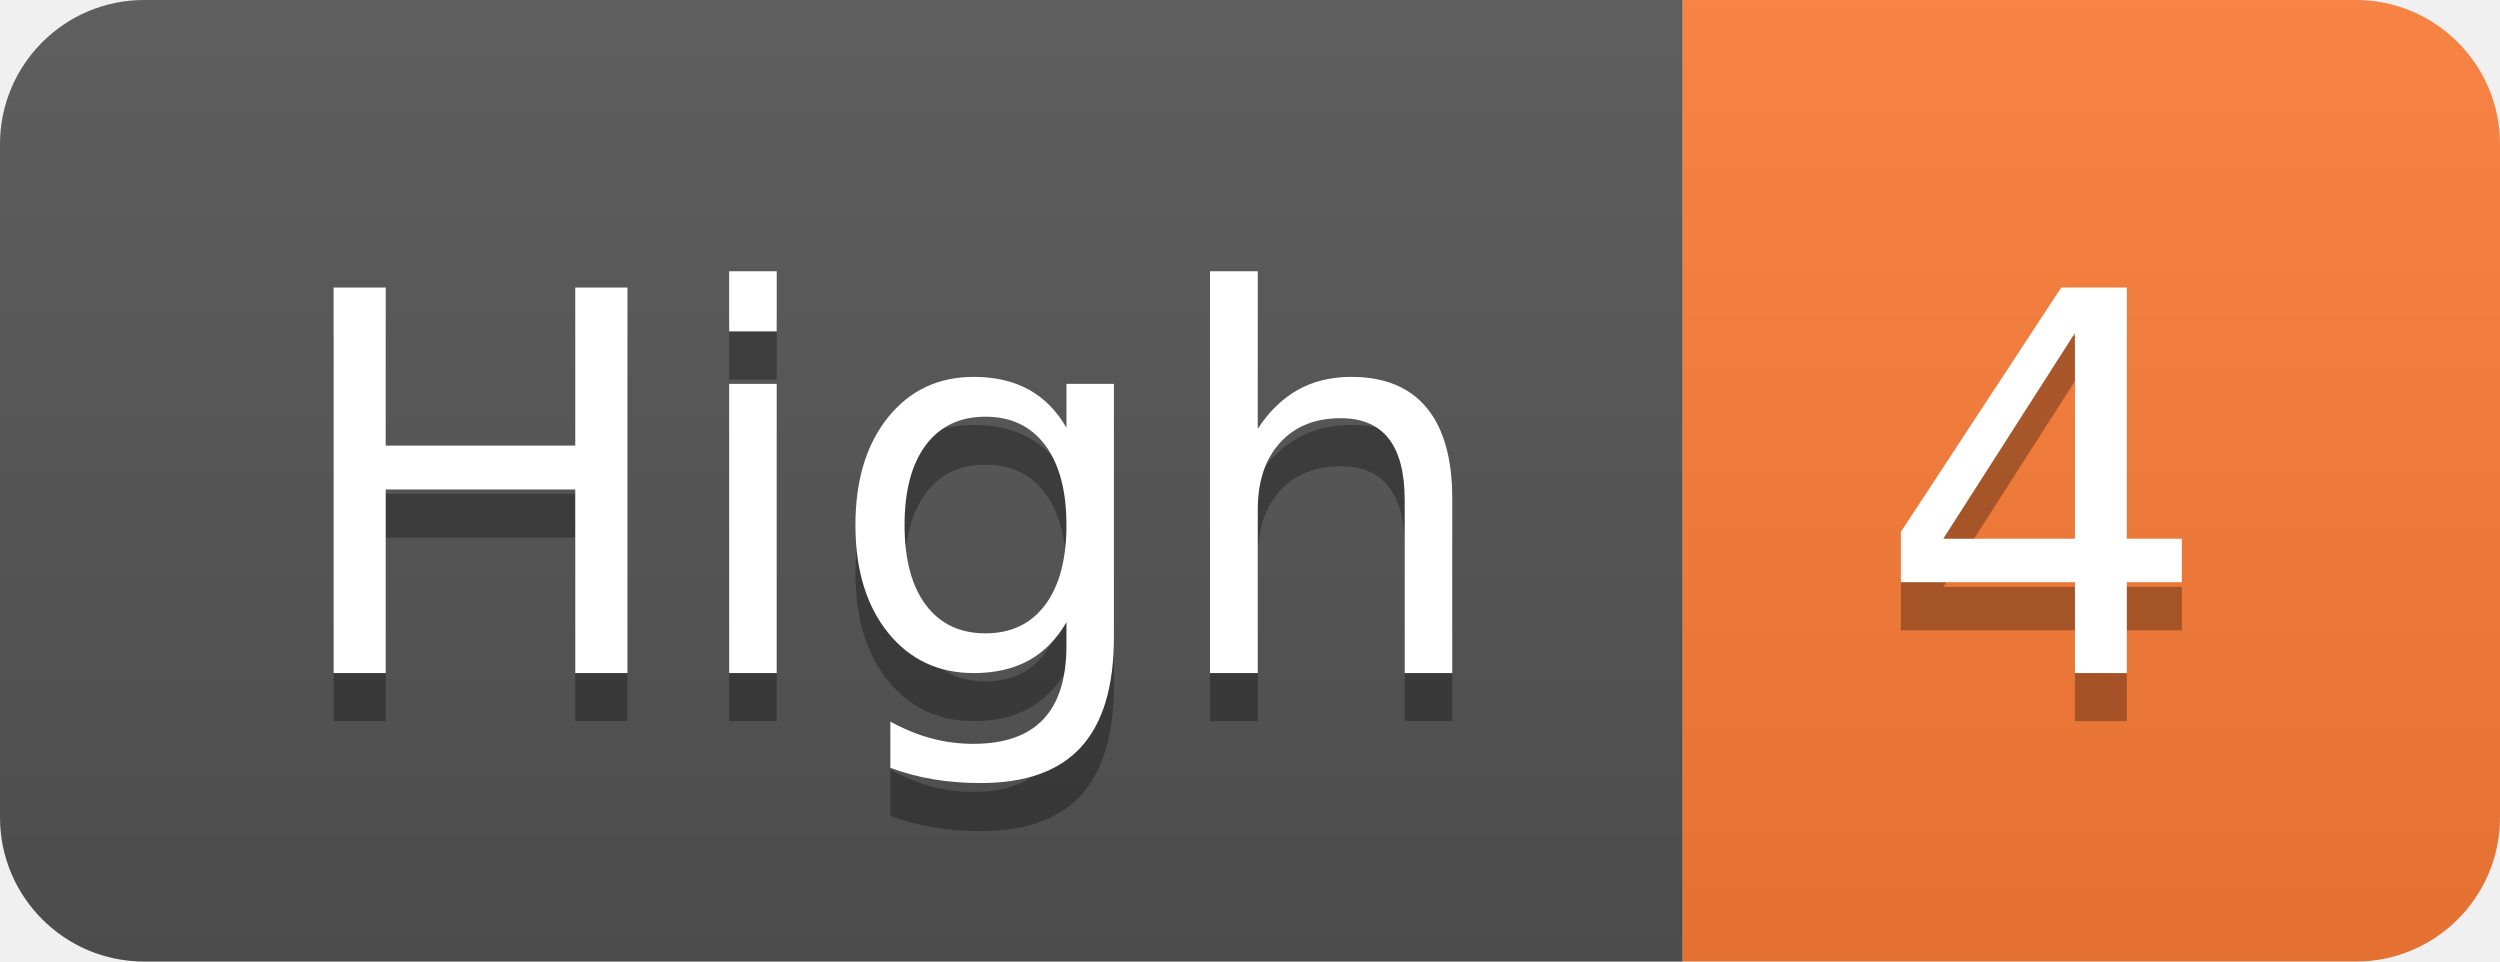
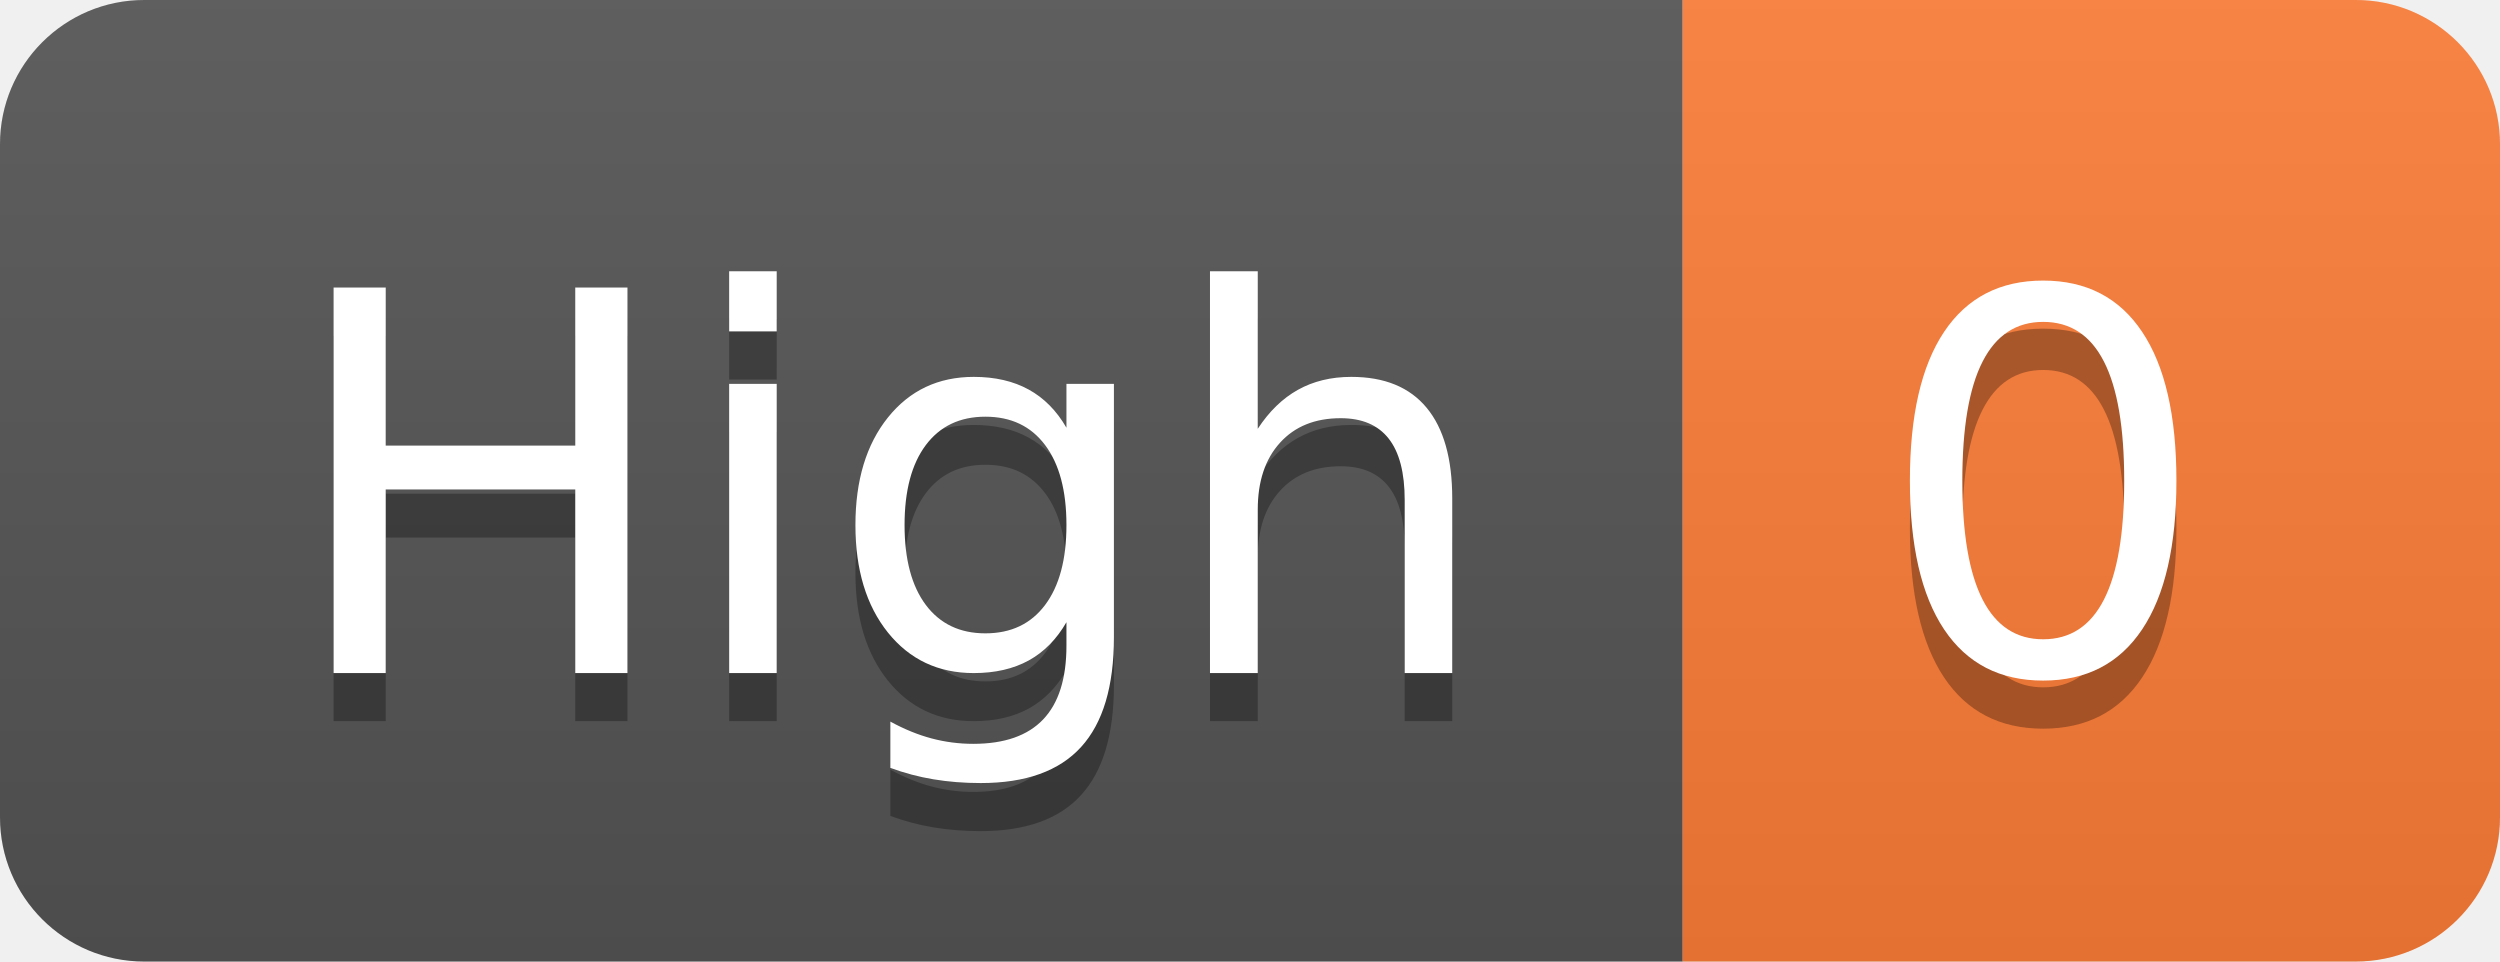
- <svg xmlns="http://www.w3.org/2000/svg" width="52" height="20" role="img" aria-label="High: 4">
+ <svg xmlns="http://www.w3.org/2000/svg" width="52" height="20" role="img" aria-label="High: 0">
  <linearGradient id="s" x2="0" y2="100%">
    <stop offset="0" stop-color="#bbb" stop-opacity=".1" />
    <stop offset="1" stop-opacity=".1" />
  </linearGradient>
  <clipPath id="r">
    <rect width="52" height="20" rx="3" fill="#fff" />
  </clipPath>
  <g clip-path="url(#r)">
    <rect width="35" height="20" fill="#555" />
    <rect x="35" width="17" height="20" fill="#fe7d37" />
    <rect width="52" height="20" fill="url(#s)" />
  </g>
  <g fill="#fff" text-anchor="middle" font-family="Verdana,Geneva,DejaVu Sans,sans-serif" text-rendering="geometricPrecision" font-size="110">
    <text aria-hidden="true" x="185" y="150" fill="#010101" fill-opacity=".3" transform="scale(.1)" textLength="250">High</text>
    <text x="185" y="140" transform="scale(.1)" fill="#fff" textLength="250">High</text>
-     <text aria-hidden="true" x="425" y="150" fill="#010101" fill-opacity=".3" transform="scale(.1)" textLength="70">4</text>
-     <text x="425" y="140" transform="scale(.1)" fill="#fff" textLength="70">4</text>
+     <text aria-hidden="true" x="425" y="150" fill="#010101" fill-opacity=".3" transform="scale(.1)" textLength="70">0</text>
+     <text x="425" y="140" transform="scale(.1)" fill="#fff" textLength="70">0</text>
  </g>
</svg>
